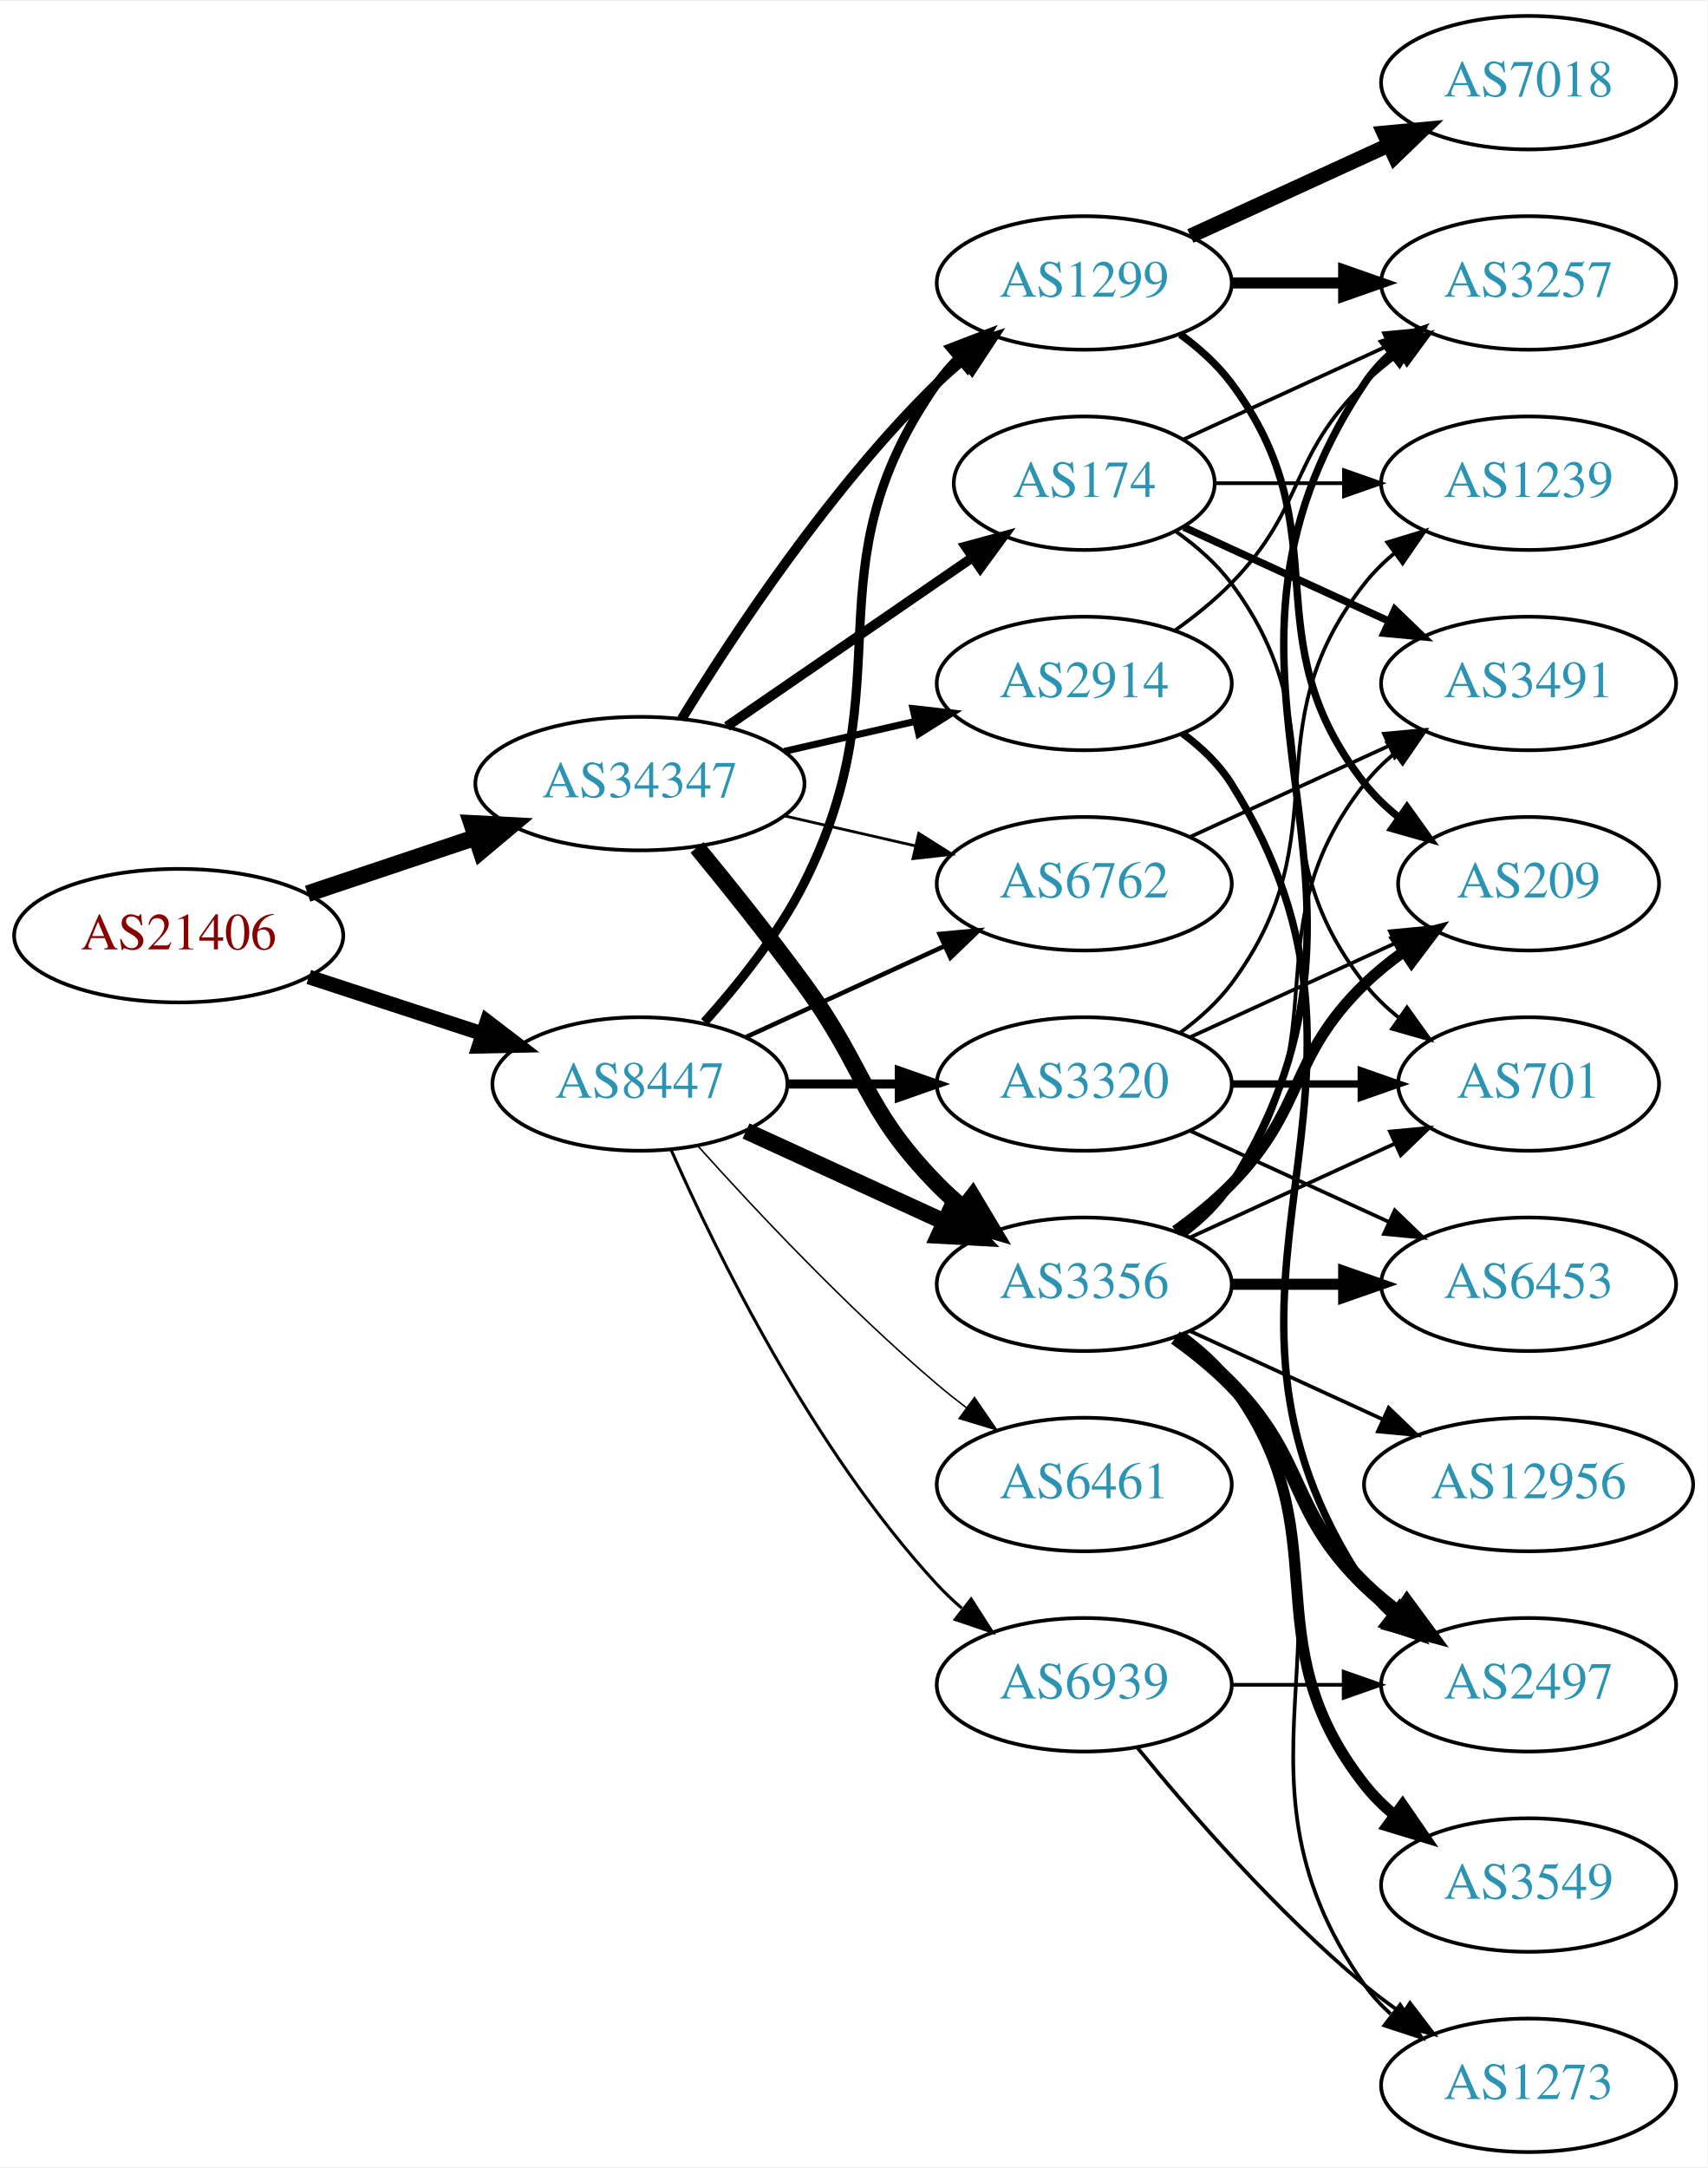
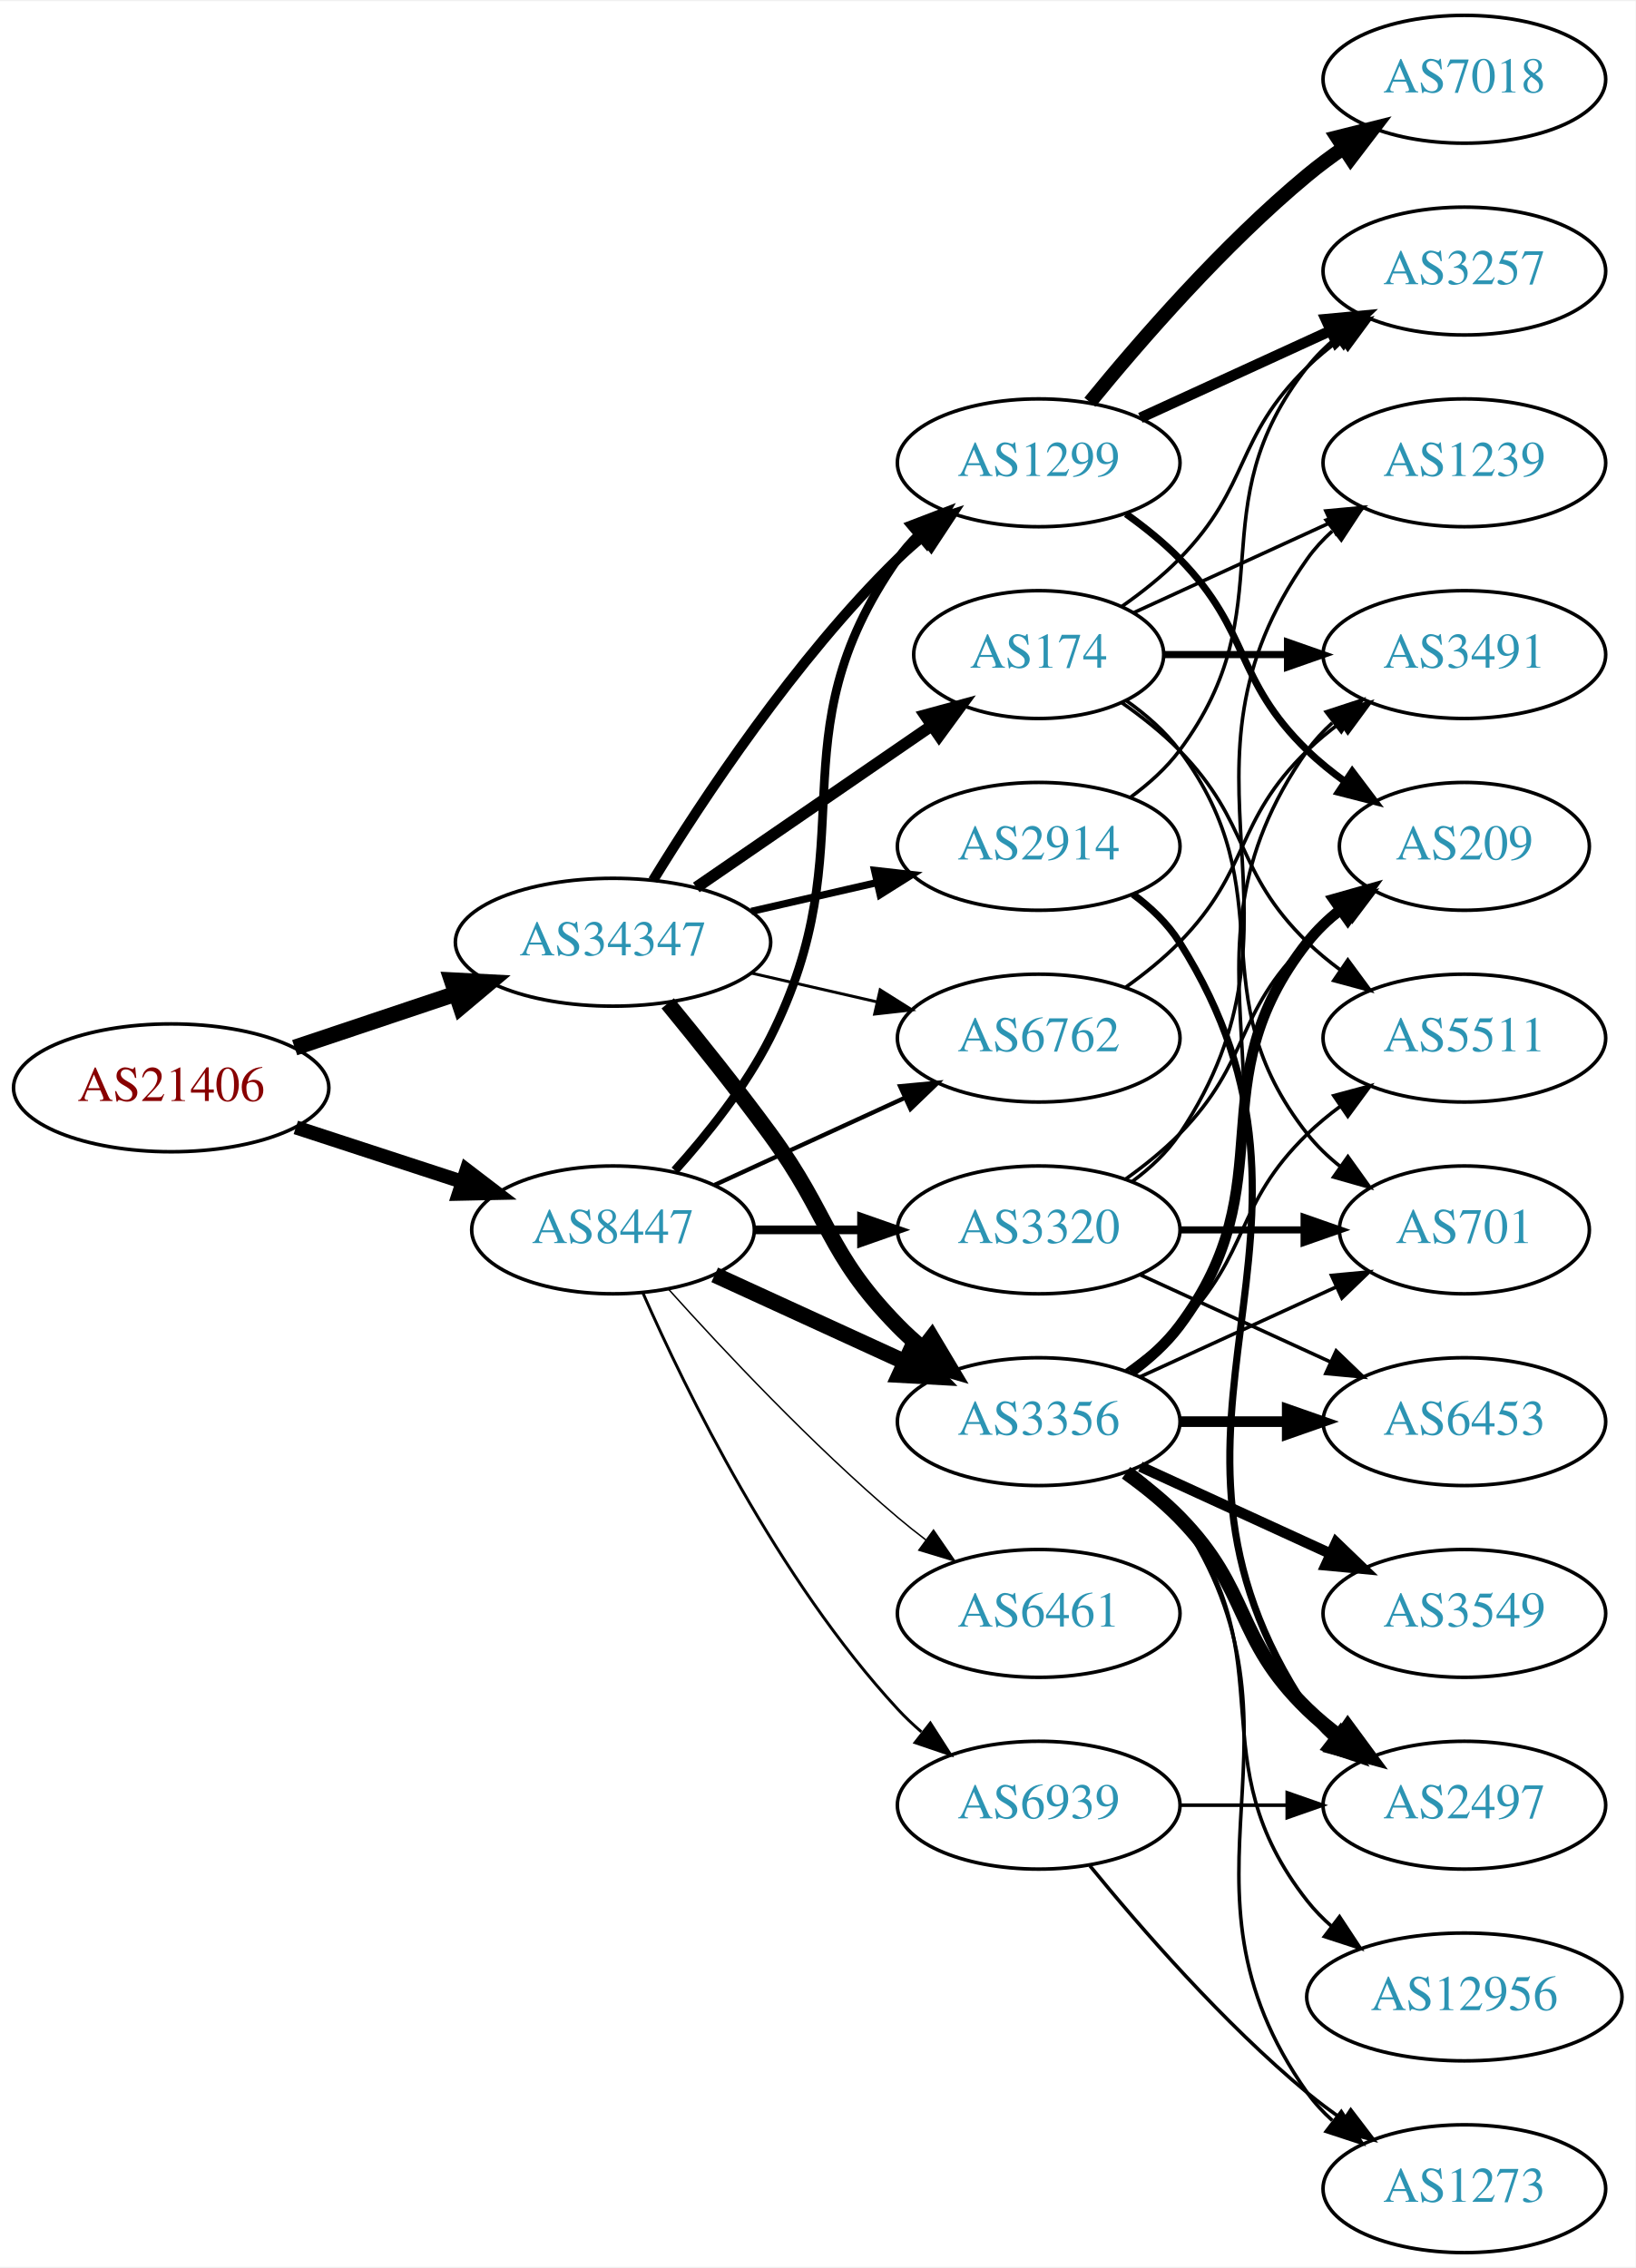
- <svg xmlns="http://www.w3.org/2000/svg" xmlns:xlink="http://www.w3.org/1999/xlink" width="460pt" height="584pt" viewBox="0.00 0.00 460.47 584.00">
-   <g id="graph0" class="graph" transform="scale(1 1) rotate(0) translate(4 580)">
-     <polygon fill="white" stroke="none" points="-4,4 -4,-580 456.469,-580 456.469,4 -4,4" />
+ <svg xmlns="http://www.w3.org/2000/svg" xmlns:xlink="http://www.w3.org/1999/xlink" width="460pt" height="638pt" viewBox="0.00 0.00 460.47 638.00">
+   <g id="graph0" class="graph" transform="scale(1 1) rotate(0) translate(4 634)">
+     <polygon fill="white" stroke="none" points="-4,4 -4,-634 456.469,-634 456.469,4 -4,4" />
    <g id="node1" class="node">
      <g id="a_node1">
        <a xlink:href="/asn/21406" xlink:title="AS21406 ~ D. Swarovski KG [AT]">
          <ellipse fill="#ffffff" stroke="black" cx="44.196" cy="-328" rx="44.393" ry="18" />
          <text text-anchor="middle" x="44.196" y="-324.3" font-family="Times,serif" font-size="14.00" fill="#880000">AS21406</text>
        </a>
      </g>
    </g>
    <g id="node2" class="node">
      <g id="a_node2">
        <a xlink:href="/asn/8447" xlink:title="AS8447 ~ A1 Telekom Austria AG [AT]">
          <ellipse fill="#ffffff" stroke="black" cx="168.588" cy="-288" rx="39.794" ry="18" />
          <text text-anchor="middle" x="168.588" y="-284.3" font-family="Times,serif" font-size="14.00" fill="#2c94b3">AS8447</text>
        </a>
      </g>
    </g>
    <g id="edge1" class="edge">
      <path fill="none" stroke="black" stroke-width="3.955" d="M79.289,-316.858C93.795,-312.117 110.846,-306.544 126.077,-301.567" />
      <polygon fill="black" stroke="black" stroke-width="3.955" points="127.36,-304.83 135.778,-298.396 125.186,-298.176 127.36,-304.83" />
    </g>
    <g id="node3" class="node">
      <g id="a_node3">
        <a xlink:href="/asn/34347" xlink:title="AS34347 ~ HALLAG Kommunal GmbH [AT]">
          <ellipse fill="#ffffff" stroke="black" cx="168.588" cy="-369" rx="44.393" ry="18" />
          <text text-anchor="middle" x="168.588" y="-365.3" font-family="Times,serif" font-size="14.00" fill="#2c94b3">AS34347</text>
        </a>
      </g>
    </g>
    <g id="edge2" class="edge">
      <path fill="none" stroke="black" stroke-width="4.5" d="M78.964,-339.312C93.01,-344.017 109.488,-349.537 124.399,-354.532" />
      <polygon fill="black" stroke="black" stroke-width="4.5" points="123.197,-358.282 133.93,-357.725 125.699,-350.815 123.197,-358.282" />
    </g>
    <g id="node4" class="node">
      <g id="a_node4">
+         <a xlink:href="/asn/3356" xlink:title="AS3356 ~ Level 3 Parent, LLC [US]">
+           <ellipse fill="#ffffff" stroke="black" cx="288.431" cy="-234" rx="39.794" ry="18" />
+           <text text-anchor="middle" x="288.431" y="-230.3" font-family="Times,serif" font-size="14.00" fill="#2c94b3">AS3356</text>
+         </a>
+       </g>
+     </g>
+     <g id="edge3" class="edge">
+       <path fill="none" stroke="black" stroke-width="4.5" d="M197.217,-275.339C213.174,-268.027 233.445,-258.739 250.727,-250.819" />
+       <polygon fill="black" stroke="black" stroke-width="4.5" points="252.524,-254.327 259.975,-246.581 249.244,-247.168 252.524,-254.327" />
+     </g>
+     <g id="node5" class="node">
+       <g id="a_node5">
        <a xlink:href="/asn/3320" xlink:title="AS3320 ~ DTAG [DE]">
          <ellipse fill="#ffffff" stroke="black" cx="288.431" cy="-288" rx="39.794" ry="18" />
          <text text-anchor="middle" x="288.431" y="-284.3" font-family="Times,serif" font-size="14.00" fill="#2c94b3">AS3320</text>
        </a>
      </g>
    </g>
-     <g id="edge3" class="edge">
+     <g id="edge4" class="edge">
      <path fill="none" stroke="black" stroke-width="2.455" d="M208.501,-288C218.054,-288 228.404,-288 238.367,-288" />
      <polygon fill="black" stroke="black" stroke-width="2.455" points="238.559,-291.5 248.559,-288 238.559,-284.5 238.559,-291.5" />
    </g>
-     <g id="node5" class="node">
-       <g id="a_node5">
-         <a xlink:href="/asn/3356" xlink:title="AS3356 ~ Level 3 Parent, LLC [US]">
-           <ellipse fill="#ffffff" stroke="black" cx="288.431" cy="-234" rx="39.794" ry="18" />
-           <text text-anchor="middle" x="288.431" y="-230.3" font-family="Times,serif" font-size="14.00" fill="#2c94b3">AS3356</text>
-         </a>
-       </g>
-     </g>
-     <g id="edge4" class="edge">
-       <path fill="none" stroke="black" stroke-width="4.5" d="M197.217,-275.339C213.174,-268.027 233.445,-258.739 250.727,-250.819" />
-       <polygon fill="black" stroke="black" stroke-width="4.5" points="252.524,-254.327 259.975,-246.581 249.244,-247.168 252.524,-254.327" />
-     </g>
    <g id="node6" class="node">
      <g id="a_node6">
+         <a xlink:href="/asn/1299" xlink:title="AS1299 ~ Telia Carrier [EU]">
+           <ellipse fill="#ffffff" stroke="black" cx="288.431" cy="-504" rx="39.794" ry="18" />
+           <text text-anchor="middle" x="288.431" y="-500.3" font-family="Times,serif" font-size="14.00" fill="#2c94b3">AS1299</text>
+         </a>
+       </g>
+     </g>
+     <g id="edge5" class="edge">
+       <path fill="none" stroke="black" stroke-width="2.455" d="M185.991,-304.712C195.058,-314.783 205.857,-328.283 212.784,-342 240.777,-397.429 213.171,-426.131 248.784,-477 250.457,-479.389 252.412,-481.635 254.539,-483.733" />
+       <polygon fill="black" stroke="black" stroke-width="2.455" points="252.379,-486.49 262.271,-490.284 256.904,-481.149 252.379,-486.49" />
+     </g>
+     <g id="node7" class="node">
+       <g id="a_node7">
        <a xlink:href="/asn/6762" xlink:title="AS6762 ~ TELECOM ITALIA SPARKLE S.p.A. [IT]">
          <ellipse fill="#ffffff" stroke="black" cx="288.431" cy="-342" rx="39.794" ry="18" />
          <text text-anchor="middle" x="288.431" y="-338.3" font-family="Times,serif" font-size="14.00" fill="#2c94b3">AS6762</text>
        </a>
      </g>
    </g>
-     <g id="edge5" class="edge">
+     <g id="edge6" class="edge">
      <path fill="none" stroke="black" stroke-width="1.227" d="M197.217,-300.661C213.174,-307.973 233.445,-317.261 250.727,-325.181" />
      <polygon fill="black" stroke="black" stroke-width="1.227" points="249.426,-328.435 259.975,-329.419 252.342,-322.071 249.426,-328.435" />
-     </g>
-     <g id="node7" class="node">
-       <g id="a_node7">
-         <a xlink:href="/asn/1299" xlink:title="AS1299 ~ Telia Carrier [EU]">
-           <ellipse fill="#ffffff" stroke="black" cx="288.431" cy="-504" rx="39.794" ry="18" />
-           <text text-anchor="middle" x="288.431" y="-500.3" font-family="Times,serif" font-size="14.00" fill="#2c94b3">AS1299</text>
-         </a>
-       </g>
-     </g>
-     <g id="edge6" class="edge">
-       <path fill="none" stroke="black" stroke-width="2.455" d="M185.991,-304.712C195.058,-314.783 205.857,-328.283 212.784,-342 240.777,-397.429 213.171,-426.131 248.784,-477 250.457,-479.389 252.412,-481.635 254.539,-483.733" />
-       <polygon fill="black" stroke="black" stroke-width="2.455" points="252.379,-486.49 262.271,-490.284 256.904,-481.149 252.379,-486.49" />
    </g>
    <g id="node8" class="node">
      <g id="a_node8">
        <a xlink:href="/asn/6461" xlink:title="AS6461 ~ Zayo Bandwidth [US]">
          <ellipse fill="#ffffff" stroke="black" cx="288.431" cy="-180" rx="39.794" ry="18" />
          <text text-anchor="middle" x="288.431" y="-176.3" font-family="Times,serif" font-size="14.00" fill="#2c94b3">AS6461</text>
        </a>
      </g>
    </g>
    <g id="edge7" class="edge">
      <path fill="none" stroke="black" stroke-width="0.409" d="M184.234,-271.275C199.535,-254.235 224.632,-227.477 248.784,-207 251.281,-204.883 253.942,-202.768 256.653,-200.707" />
      <polygon fill="black" stroke="black" stroke-width="0.409" points="258.819,-203.459 264.83,-194.734 254.69,-197.806 258.819,-203.459" />
    </g>
    <g id="node9" class="node">
      <g id="a_node9">
        <a xlink:href="/asn/6939" xlink:title="AS6939 ~ Hurricane Electric LLC [US]">
          <ellipse fill="#ffffff" stroke="black" cx="288.431" cy="-126" rx="39.794" ry="18" />
          <text text-anchor="middle" x="288.431" y="-122.3" font-family="Times,serif" font-size="14.00" fill="#2c94b3">AS6939</text>
        </a>
      </g>
    </g>
    <g id="edge8" class="edge">
      <path fill="none" stroke="black" stroke-width="0.818" d="M177.004,-270.239C189.072,-242.817 215.044,-189.527 248.784,-153 250.815,-150.802 253.054,-148.681 255.4,-146.66" />
      <polygon fill="black" stroke="black" stroke-width="0.818" points="257.927,-149.126 263.644,-140.206 253.612,-143.614 257.927,-149.126" />
    </g>
-     <g id="edge28" class="edge">
+     <g id="edge26" class="edge">
      <path fill="none" stroke="black" stroke-width="4.5" d="M183.985,-351.789C192.577,-341.327 203.572,-327.599 212.784,-315 229.809,-291.716 228.612,-281.617 248.784,-261 250.877,-258.861 253.161,-256.782 255.537,-254.79" />
      <polygon fill="black" stroke="black" stroke-width="4.5" points="258.323,-257.614 263.837,-248.389 253.513,-251.379 258.323,-257.614" />
    </g>
-     <g id="edge26" class="edge">
-       <path fill="none" stroke="black" stroke-width="0.75" d="M207.523,-360.308C218.764,-357.733 231.176,-354.889 242.799,-352.226" />
-       <polygon fill="black" stroke="black" stroke-width="0.75" points="243.795,-355.588 252.761,-349.943 242.232,-348.765 243.795,-355.588" />
-     </g>
-     <g id="edge29" class="edge">
-       <path fill="none" stroke="black" stroke-width="2.625" d="M179.854,-386.44C193.662,-408.991 219.851,-448.722 248.784,-477 250.924,-479.092 253.242,-481.137 255.642,-483.106" />
-       <polygon fill="black" stroke="black" stroke-width="2.625" points="253.908,-486.185 263.983,-489.464 258.152,-480.618 253.908,-486.185" />
-     </g>
-     <g id="node21" class="node">
-       <g id="a_node21">
+     <g id="edge27" class="edge">
+       <path fill="none" stroke="black" stroke-width="2.864" d="M179.854,-386.44C193.662,-408.991 219.851,-448.722 248.784,-477 250.924,-479.092 253.242,-481.137 255.642,-483.106" />
+       <polygon fill="black" stroke="black" stroke-width="2.864" points="253.908,-486.185 263.983,-489.464 258.152,-480.618 253.908,-486.185" />
+     </g>
+     <g id="edge28" class="edge">
+       <path fill="none" stroke="black" stroke-width="0.818" d="M207.523,-360.308C218.764,-357.733 231.176,-354.889 242.799,-352.226" />
+       <polygon fill="black" stroke="black" stroke-width="0.818" points="243.795,-355.588 252.761,-349.943 242.232,-348.765 243.795,-355.588" />
+     </g>
+     <g id="node22" class="node">
+       <g id="a_node22">
        <a xlink:href="/asn/2914" xlink:title="AS2914 ~ NTT America, Inc. [US]">
          <ellipse fill="#ffffff" stroke="black" cx="288.431" cy="-396" rx="39.794" ry="18" />
          <text text-anchor="middle" x="288.431" y="-392.3" font-family="Times,serif" font-size="14.00" fill="#2c94b3">AS2914</text>
        </a>
      </g>
    </g>
    <g id="edge25" class="edge">
-       <path fill="none" stroke="black" stroke-width="1.875" d="M207.523,-377.692C218.764,-380.267 231.176,-383.111 242.799,-385.774" />
-       <polygon fill="black" stroke="black" stroke-width="1.875" points="242.232,-389.235 252.761,-388.057 243.795,-382.412 242.232,-389.235" />
-     </g>
-     <g id="node22" class="node">
-       <g id="a_node22">
+       <path fill="none" stroke="black" stroke-width="2.045" d="M207.523,-377.692C218.764,-380.267 231.176,-383.111 242.799,-385.774" />
+       <polygon fill="black" stroke="black" stroke-width="2.045" points="242.232,-389.235 252.761,-388.057 243.795,-382.412 242.232,-389.235" />
+     </g>
+     <g id="node23" class="node">
+       <g id="a_node23">
        <a xlink:href="/asn/174" xlink:title="AS174 ~ Cogent Communications [US]">
          <ellipse fill="#ffffff" stroke="black" cx="288.431" cy="-450" rx="35.194" ry="18" />
          <text text-anchor="middle" x="288.431" y="-446.3" font-family="Times,serif" font-size="14.00" fill="#2c94b3">AS174</text>
        </a>
      </g>
    </g>
-     <g id="edge27" class="edge">
-       <path fill="none" stroke="black" stroke-width="2.625" d="M192.031,-384.426C210.846,-397.359 237.843,-415.915 258.319,-429.99" />
-       <polygon fill="black" stroke="black" stroke-width="2.625" points="256.429,-432.937 266.652,-435.718 260.394,-427.169 256.429,-432.937" />
+     <g id="edge29" class="edge">
+       <path fill="none" stroke="black" stroke-width="3.273" d="M192.031,-384.426C210.846,-397.359 237.843,-415.915 258.319,-429.99" />
+       <polygon fill="black" stroke="black" stroke-width="3.273" points="256.429,-432.937 266.652,-435.718 260.394,-427.169 256.429,-432.937" />
    </g>
    <g id="node10" class="node">
      <g id="a_node10">
        <a xlink:href="/asn/209" xlink:title="AS209 ~ CenturyLink Communications, LLC [US]">
-           <ellipse fill="#ffffff" stroke="black" cx="408.273" cy="-342" rx="35.194" ry="18" />
-           <text text-anchor="middle" x="408.273" y="-338.3" font-family="Times,serif" font-size="14.00" fill="#2c94b3">AS209</text>
+           <ellipse fill="#ffffff" stroke="black" cx="408.273" cy="-396" rx="35.194" ry="18" />
+           <text text-anchor="middle" x="408.273" y="-392.3" font-family="Times,serif" font-size="14.00" fill="#2c94b3">AS209</text>
        </a>
      </g>
    </g>
    <g id="edge9" class="edge">
-       <path fill="none" stroke="black" d="M317.06,-300.661C333.476,-308.183 354.457,-317.798 372.054,-325.861" />
-       <polygon fill="black" stroke="black" points="370.883,-329.174 381.432,-330.158 373.799,-322.811 370.883,-329.174" />
+       <path fill="none" stroke="black" stroke-width="3" d="M314.362,-247.882C319.438,-251.611 324.356,-256.016 328.077,-261 358.349,-301.542 332.779,-329.246 364.077,-369 366.724,-372.361 369.912,-375.417 373.344,-378.161" />
+       <polygon fill="black" stroke="black" stroke-width="3" points="371.457,-381.113 381.651,-384 375.482,-375.386 371.457,-381.113" />
    </g>
    <g id="node11" class="node">
      <g id="a_node11">
+         <a xlink:href="/asn/3491" xlink:title="AS3491 ~ PCCW Global, Inc. [US]">
+           <ellipse fill="#ffffff" stroke="black" cx="408.273" cy="-450" rx="39.794" ry="18" />
+           <text text-anchor="middle" x="408.273" y="-446.3" font-family="Times,serif" font-size="14.00" fill="#2c94b3">AS3491</text>
+         </a>
+       </g>
+     </g>
+     <g id="edge10" class="edge">
+       <path fill="none" stroke="black" d="M314.75,-247.607C319.806,-251.351 324.617,-255.831 328.077,-261 369.102,-322.294 321.498,-362.775 364.077,-423 366.068,-425.816 368.455,-428.401 371.071,-430.76" />
+       <polygon fill="black" stroke="black" points="369.371,-433.865 379.44,-437.162 373.624,-428.306 369.371,-433.865" />
+     </g>
+     <g id="node12" class="node">
+       <g id="a_node12">
+         <a xlink:href="/asn/6453" xlink:title="AS6453 ~ TATA COMMUNICATIONS (AMERICA) INC [US]">
+           <ellipse fill="#ffffff" stroke="black" cx="408.273" cy="-234" rx="39.794" ry="18" />
+           <text text-anchor="middle" x="408.273" y="-230.3" font-family="Times,serif" font-size="14.00" fill="#2c94b3">AS6453</text>
+         </a>
+       </g>
+     </g>
+     <g id="edge11" class="edge">
+       <path fill="none" stroke="black" stroke-width="3" d="M328.343,-234C337.897,-234 348.246,-234 358.209,-234" />
+       <polygon fill="black" stroke="black" stroke-width="3" points="358.402,-237.5 368.402,-234 358.402,-230.5 358.402,-237.5" />
+     </g>
+     <g id="node13" class="node">
+       <g id="a_node13">
+         <a xlink:href="/asn/2497" xlink:title="AS2497 ~ Internet Initiative Japan Inc. [JP]">
+           <ellipse fill="#ffffff" stroke="black" cx="408.273" cy="-126" rx="39.794" ry="18" />
+           <text text-anchor="middle" x="408.273" y="-122.3" font-family="Times,serif" font-size="14.00" fill="#2c94b3">AS2497</text>
+         </a>
+       </g>
+     </g>
+     <g id="edge12" class="edge">
+       <path fill="none" stroke="black" stroke-width="4" d="M313.025,-219.611C318.281,-215.852 323.613,-211.563 328.077,-207 348.25,-186.383 343.384,-173.094 364.077,-153 366.922,-150.237 370.096,-147.614 373.396,-145.166" />
+       <polygon fill="black" stroke="black" stroke-width="4" points="375.462,-147.994 381.744,-139.462 371.513,-142.214 375.462,-147.994" />
+     </g>
+     <g id="node14" class="node">
+       <g id="a_node14">
+         <a xlink:href="/asn/3549" xlink:title="AS3549 ~ Level 3 Parent, LLC [US]">
+           <ellipse fill="#ffffff" stroke="black" cx="408.273" cy="-180" rx="39.794" ry="18" />
+           <text text-anchor="middle" x="408.273" y="-176.3" font-family="Times,serif" font-size="14.00" fill="#2c94b3">AS3549</text>
+         </a>
+       </g>
+     </g>
+     <g id="edge13" class="edge">
+       <path fill="none" stroke="black" stroke-width="3" d="M317.06,-221.339C333.017,-214.027 353.287,-204.739 370.57,-196.819" />
+       <polygon fill="black" stroke="black" stroke-width="3" points="372.185,-199.929 379.818,-192.581 369.269,-193.565 372.185,-199.929" />
+     </g>
+     <g id="node15" class="node">
+       <g id="a_node15">
+         <a xlink:href="/asn/12956" xlink:title="AS12956 ~ TELXIUS [ES]">
+           <ellipse fill="#ffffff" stroke="black" cx="408.273" cy="-72" rx="44.393" ry="18" />
+           <text text-anchor="middle" x="408.273" y="-68.3" font-family="Times,serif" font-size="14.00" fill="#2c94b3">AS12956</text>
+         </a>
+       </g>
+     </g>
+     <g id="edge14" class="edge">
+       <path fill="none" stroke="black" d="M314.362,-220.118C319.438,-216.389 324.356,-211.984 328.077,-207 358.349,-166.458 332.779,-138.754 364.077,-99 366.101,-96.429 368.443,-94.037 370.967,-91.826" />
+       <polygon fill="black" stroke="black" points="373.124,-94.584 378.957,-85.739 368.882,-89.016 373.124,-94.584" />
+     </g>
+     <g id="node16" class="node">
+       <g id="a_node16">
+         <a xlink:href="/asn/5511" xlink:title="AS5511 ~ Orange S.A. [FR]">
+           <ellipse fill="#ffffff" stroke="black" cx="408.273" cy="-342" rx="39.794" ry="18" />
+           <text text-anchor="middle" x="408.273" y="-338.3" font-family="Times,serif" font-size="14.00" fill="#2c94b3">AS5511</text>
+         </a>
+       </g>
+     </g>
+     <g id="edge15" class="edge">
+       <path fill="none" stroke="black" d="M313.025,-248.389C318.281,-252.148 323.613,-256.437 328.077,-261 348.25,-281.617 343.384,-294.906 364.077,-315 366.922,-317.763 370.096,-320.386 373.396,-322.834" />
+       <polygon fill="black" stroke="black" points="371.513,-325.786 381.744,-328.538 375.462,-320.006 371.513,-325.786" />
+     </g>
+     <g id="node17" class="node">
+       <g id="a_node17">
+         <a xlink:href="/asn/1273" xlink:title="AS1273 ~ Vodafone Group PLC [EU]">
+           <ellipse fill="#ffffff" stroke="black" cx="408.273" cy="-18" rx="39.794" ry="18" />
+           <text text-anchor="middle" x="408.273" y="-14.3" font-family="Times,serif" font-size="14.00" fill="#2c94b3">AS1273</text>
+         </a>
+       </g>
+     </g>
+     <g id="edge16" class="edge">
+       <path fill="none" stroke="black" d="M314.75,-220.393C319.806,-216.649 324.617,-212.169 328.077,-207 369.102,-145.706 321.498,-105.225 364.077,-45 366.068,-42.184 368.455,-39.599 371.071,-37.24" />
+       <polygon fill="black" stroke="black" points="373.624,-39.694 379.44,-30.838 369.371,-34.135 373.624,-39.694" />
+     </g>
+     <g id="node18" class="node">
+       <g id="a_node18">
        <a xlink:href="/asn/701" xlink:title="AS701 ~ UUNET [US]">
          <ellipse fill="#ffffff" stroke="black" cx="408.273" cy="-288" rx="35.194" ry="18" />
          <text text-anchor="middle" x="408.273" y="-284.3" font-family="Times,serif" font-size="14.00" fill="#2c94b3">AS701</text>
        </a>
      </g>
    </g>
-     <g id="edge10" class="edge">
+     <g id="edge17" class="edge">
+       <path fill="none" stroke="black" d="M317.06,-246.661C333.476,-254.183 354.457,-263.798 372.054,-271.861" />
+       <polygon fill="black" stroke="black" points="370.883,-275.174 381.432,-276.158 373.799,-268.811 370.883,-275.174" />
+     </g>
+     <g id="edge18" class="edge">
+       <path fill="none" stroke="black" d="M313.025,-302.389C318.281,-306.148 323.613,-310.437 328.077,-315 348.25,-335.617 343.384,-348.906 364.077,-369 367.305,-372.134 370.956,-375.089 374.734,-377.812" />
+       <polygon fill="black" stroke="black" points="372.832,-380.75 383.094,-383.383 376.713,-374.925 372.832,-380.75" />
+     </g>
+     <g id="edge21" class="edge">
+       <path fill="none" stroke="black" d="M317.06,-275.339C333.017,-268.027 353.287,-258.739 370.57,-250.819" />
+       <polygon fill="black" stroke="black" points="372.185,-253.929 379.818,-246.581 369.269,-247.565 372.185,-253.929" />
+     </g>
+     <g id="edge19" class="edge">
      <path fill="none" stroke="black" stroke-width="2" d="M328.343,-288C339.43,-288 351.59,-288 362.972,-288" />
      <polygon fill="black" stroke="black" stroke-width="2" points="363.154,-291.5 373.154,-288 363.154,-284.5 363.154,-291.5" />
    </g>
-     <g id="node12" class="node">
-       <g id="a_node12">
-         <a xlink:href="/asn/1239" xlink:title="AS1239 ~ Sprint [US]">
-           <ellipse fill="#ffffff" stroke="black" cx="408.273" cy="-450" rx="39.794" ry="18" />
-           <text text-anchor="middle" x="408.273" y="-446.3" font-family="Times,serif" font-size="14.00" fill="#2c94b3">AS1239</text>
-         </a>
-       </g>
-     </g>
-     <g id="edge11" class="edge">
-       <path fill="none" stroke="black" d="M314.362,-301.882C319.438,-305.611 324.356,-310.016 328.077,-315 358.349,-355.542 332.779,-383.246 364.077,-423 366.402,-425.953 369.146,-428.67 372.105,-431.147" />
-       <polygon fill="black" stroke="black" points="370.165,-434.064 380.302,-437.145 374.298,-428.415 370.165,-434.064" />
-     </g>
-     <g id="node13" class="node">
-       <g id="a_node13">
-         <a xlink:href="/asn/6453" xlink:title="AS6453 ~ TATA COMMUNICATIONS (AMERICA) INC [US]">
-           <ellipse fill="#ffffff" stroke="black" cx="408.273" cy="-234" rx="39.794" ry="18" />
-           <text text-anchor="middle" x="408.273" y="-230.3" font-family="Times,serif" font-size="14.00" fill="#2c94b3">AS6453</text>
-         </a>
-       </g>
-     </g>
-     <g id="edge12" class="edge">
-       <path fill="none" stroke="black" d="M317.06,-275.339C333.017,-268.027 353.287,-258.739 370.57,-250.819" />
-       <polygon fill="black" stroke="black" points="372.185,-253.929 379.818,-246.581 369.269,-247.565 372.185,-253.929" />
-     </g>
-     <g id="edge16" class="edge">
-       <path fill="none" stroke="black" stroke-width="3" d="M313.025,-248.389C318.281,-252.148 323.613,-256.437 328.077,-261 348.25,-281.617 343.384,-294.906 364.077,-315 367.305,-318.134 370.956,-321.089 374.734,-323.812" />
-       <polygon fill="black" stroke="black" stroke-width="3" points="372.832,-326.75 383.094,-329.383 376.713,-320.925 372.832,-326.75" />
-     </g>
-     <g id="edge21" class="edge">
-       <path fill="none" stroke="black" d="M317.06,-246.661C333.476,-254.183 354.457,-263.798 372.054,-271.861" />
-       <polygon fill="black" stroke="black" points="370.883,-275.174 381.432,-276.158 373.799,-268.811 370.883,-275.174" />
-     </g>
-     <g id="edge13" class="edge">
-       <path fill="none" stroke="black" stroke-width="3" d="M328.343,-234C337.897,-234 348.246,-234 358.209,-234" />
-       <polygon fill="black" stroke="black" stroke-width="3" points="358.402,-237.5 368.402,-234 358.402,-230.5 358.402,-237.5" />
-     </g>
-     <g id="node14" class="node">
-       <g id="a_node14">
-         <a xlink:href="/asn/3257" xlink:title="AS3257 ~ GTT [DE]">
-           <ellipse fill="#ffffff" stroke="black" cx="408.273" cy="-504" rx="39.794" ry="18" />
-           <text text-anchor="middle" x="408.273" y="-500.3" font-family="Times,serif" font-size="14.00" fill="#2c94b3">AS3257</text>
-         </a>
-       </g>
-     </g>
-     <g id="edge14" class="edge">
-       <path fill="none" stroke="black" stroke-width="2" d="M314.957,-247.472C320.002,-251.223 324.757,-255.74 328.077,-261 380.027,-343.3 310.039,-396.056 364.077,-477 365.992,-479.869 368.326,-482.49 370.907,-484.872" />
-       <polygon fill="black" stroke="black" stroke-width="2" points="369.171,-487.954 379.219,-491.313 373.458,-482.421 369.171,-487.954" />
-     </g>
-     <g id="node15" class="node">
-       <g id="a_node15">
-         <a xlink:href="/asn/3491" xlink:title="AS3491 ~ PCCW Global, Inc. [US]">
-           <ellipse fill="#ffffff" stroke="black" cx="408.273" cy="-396" rx="39.794" ry="18" />
-           <text text-anchor="middle" x="408.273" y="-392.3" font-family="Times,serif" font-size="14.00" fill="#2c94b3">AS3491</text>
-         </a>
-       </g>
-     </g>
-     <g id="edge15" class="edge">
-       <path fill="none" stroke="black" d="M314.362,-247.882C319.438,-251.611 324.356,-256.016 328.077,-261 358.349,-301.542 332.779,-329.246 364.077,-369 366.402,-371.953 369.146,-374.67 372.105,-377.147" />
-       <polygon fill="black" stroke="black" points="370.165,-380.064 380.302,-383.145 374.298,-374.415 370.165,-380.064" />
-     </g>
-     <g id="node16" class="node">
-       <g id="a_node16">
-         <a xlink:href="/asn/12956" xlink:title="AS12956 ~ TELXIUS [ES]">
-           <ellipse fill="#ffffff" stroke="black" cx="408.273" cy="-180" rx="44.393" ry="18" />
-           <text text-anchor="middle" x="408.273" y="-176.3" font-family="Times,serif" font-size="14.00" fill="#2c94b3">AS12956</text>
-         </a>
-       </g>
-     </g>
-     <g id="edge17" class="edge">
-       <path fill="none" stroke="black" d="M317.06,-221.339C332.557,-214.238 352.124,-205.272 369.071,-197.506" />
-       <polygon fill="black" stroke="black" points="370.54,-200.683 378.173,-193.335 367.624,-194.319 370.54,-200.683" />
-     </g>
-     <g id="node17" class="node">
-       <g id="a_node17">
-         <a xlink:href="/asn/3549" xlink:title="AS3549 ~ Level 3 Parent, LLC [US]">
-           <ellipse fill="#ffffff" stroke="black" cx="408.273" cy="-72" rx="39.794" ry="18" />
-           <text text-anchor="middle" x="408.273" y="-68.3" font-family="Times,serif" font-size="14.00" fill="#2c94b3">AS3549</text>
-         </a>
-       </g>
-     </g>
-     <g id="edge18" class="edge">
-       <path fill="none" stroke="black" stroke-width="3" d="M314.362,-220.118C319.438,-216.389 324.356,-211.984 328.077,-207 358.349,-166.458 332.779,-138.754 364.077,-99 366.402,-96.047 369.146,-93.33 372.105,-90.853" />
-       <polygon fill="black" stroke="black" stroke-width="3" points="374.298,-93.585 380.302,-84.855 370.165,-87.936 374.298,-93.585" />
-     </g>
-     <g id="node18" class="node">
-       <g id="a_node18">
-         <a xlink:href="/asn/2497" xlink:title="AS2497 ~ Internet Initiative Japan Inc. [JP]">
-           <ellipse fill="#ffffff" stroke="black" cx="408.273" cy="-126" rx="39.794" ry="18" />
-           <text text-anchor="middle" x="408.273" y="-122.3" font-family="Times,serif" font-size="14.00" fill="#2c94b3">AS2497</text>
-         </a>
-       </g>
-     </g>
-     <g id="edge19" class="edge">
-       <path fill="none" stroke="black" stroke-width="4" d="M313.025,-219.611C318.281,-215.852 323.613,-211.563 328.077,-207 348.25,-186.383 343.384,-173.094 364.077,-153 366.922,-150.237 370.096,-147.614 373.396,-145.166" />
-       <polygon fill="black" stroke="black" stroke-width="4" points="375.462,-147.994 381.744,-139.462 371.513,-142.214 375.462,-147.994" />
-     </g>
    <g id="node19" class="node">
      <g id="a_node19">
-         <a xlink:href="/asn/1273" xlink:title="AS1273 ~ Vodafone Group PLC [EU]">
-           <ellipse fill="#ffffff" stroke="black" cx="408.273" cy="-18" rx="39.794" ry="18" />
-           <text text-anchor="middle" x="408.273" y="-14.3" font-family="Times,serif" font-size="14.00" fill="#2c94b3">AS1273</text>
+         <a xlink:href="/asn/1239" xlink:title="AS1239 ~ Sprint [US]">
+           <ellipse fill="#ffffff" stroke="black" cx="408.273" cy="-504" rx="39.794" ry="18" />
+           <text text-anchor="middle" x="408.273" y="-500.3" font-family="Times,serif" font-size="14.00" fill="#2c94b3">AS1239</text>
        </a>
      </g>
    </g>
    <g id="edge20" class="edge">
-       <path fill="none" stroke="black" d="M314.75,-220.393C319.806,-216.649 324.617,-212.169 328.077,-207 369.102,-145.706 321.498,-105.225 364.077,-45 366.068,-42.184 368.455,-39.599 371.071,-37.24" />
-       <polygon fill="black" stroke="black" points="373.624,-39.694 379.44,-30.838 369.371,-34.135 373.624,-39.694" />
-     </g>
-     <g id="edge38" class="edge">
-       <path fill="none" stroke="black" d="M317.06,-354.661C333.017,-361.973 353.287,-371.261 370.57,-379.181" />
-       <polygon fill="black" stroke="black" points="369.269,-382.435 379.818,-383.419 372.185,-376.071 369.269,-382.435" />
+       <path fill="none" stroke="black" d="M314.75,-301.607C319.806,-305.351 324.617,-309.831 328.077,-315 369.102,-376.294 321.498,-416.775 364.077,-477 366.068,-479.816 368.455,-482.401 371.071,-484.76" />
+       <polygon fill="black" stroke="black" points="369.371,-487.865 379.44,-491.162 373.624,-482.306 369.371,-487.865" />
    </g>
    <g id="edge24" class="edge">
-       <path fill="none" stroke="black" stroke-width="2" d="M314.362,-490.118C319.438,-486.389 324.356,-481.984 328.077,-477 358.349,-436.458 332.779,-408.754 364.077,-369 366.724,-365.639 369.912,-362.583 373.344,-359.839" />
-       <polygon fill="black" stroke="black" stroke-width="2" points="375.482,-362.614 381.651,-354 371.457,-356.887 375.482,-362.614" />
-     </g>
-     <g id="edge22" class="edge">
-       <path fill="none" stroke="black" stroke-width="3" d="M328.343,-504C337.897,-504 348.246,-504 358.209,-504" />
-       <polygon fill="black" stroke="black" stroke-width="3" points="358.402,-507.5 368.402,-504 358.402,-500.5 358.402,-507.5" />
+       <path fill="none" stroke="black" stroke-width="2" d="M313.025,-489.611C318.281,-485.852 323.613,-481.563 328.077,-477 348.25,-456.383 343.384,-443.094 364.077,-423 367.305,-419.866 370.956,-416.911 374.734,-414.188" />
+       <polygon fill="black" stroke="black" stroke-width="2" points="376.713,-417.075 383.094,-408.617 372.832,-411.25 376.713,-417.075" />
    </g>
    <g id="node20" class="node">
      <g id="a_node20">
+         <a xlink:href="/asn/3257" xlink:title="AS3257 ~ GTT [DE]">
+           <ellipse fill="#ffffff" stroke="black" cx="408.273" cy="-558" rx="39.794" ry="18" />
+           <text text-anchor="middle" x="408.273" y="-554.3" font-family="Times,serif" font-size="14.00" fill="#2c94b3">AS3257</text>
+         </a>
+       </g>
+     </g>
+     <g id="edge22" class="edge">
+       <path fill="none" stroke="black" stroke-width="3" d="M317.06,-516.661C333.017,-523.973 353.287,-533.261 370.57,-541.181" />
+       <polygon fill="black" stroke="black" stroke-width="3" points="369.269,-544.435 379.818,-545.419 372.185,-538.071 369.269,-544.435" />
+     </g>
+     <g id="node21" class="node">
+       <g id="a_node21">
        <a xlink:href="/asn/7018" xlink:title="AS7018 ~ AT&amp;T Services, Inc. [US]">
-           <ellipse fill="#ffffff" stroke="black" cx="408.273" cy="-558" rx="39.794" ry="18" />
-           <text text-anchor="middle" x="408.273" y="-554.3" font-family="Times,serif" font-size="14.00" fill="#2c94b3">AS7018</text>
+           <ellipse fill="#ffffff" stroke="black" cx="408.273" cy="-612" rx="39.794" ry="18" />
+           <text text-anchor="middle" x="408.273" y="-608.3" font-family="Times,serif" font-size="14.00" fill="#2c94b3">AS7018</text>
        </a>
      </g>
    </g>
    <g id="edge23" class="edge">
-       <path fill="none" stroke="black" stroke-width="4" d="M317.06,-516.661C333.017,-523.973 353.287,-533.261 370.57,-541.181" />
-       <polygon fill="black" stroke="black" stroke-width="4" points="369.269,-544.435 379.818,-545.419 372.185,-538.071 369.269,-544.435" />
-     </g>
-     <g id="edge37" class="edge">
+       <path fill="none" stroke="black" stroke-width="4" d="M302.85,-521.065C316.964,-538.375 340.379,-565.345 364.077,-585 367.294,-587.668 370.794,-590.27 374.365,-592.741" />
+       <polygon fill="black" stroke="black" stroke-width="4" points="372.442,-595.666 382.721,-598.236 376.288,-589.817 372.442,-595.666" />
+     </g>
+     <g id="edge39" class="edge">
+       <path fill="none" stroke="black" d="M313.025,-356.389C318.281,-360.148 323.613,-364.437 328.077,-369 348.25,-389.617 343.384,-402.906 364.077,-423 366.922,-425.763 370.096,-428.386 373.396,-430.834" />
+       <polygon fill="black" stroke="black" points="371.513,-433.786 381.744,-436.538 375.462,-428.006 371.513,-433.786" />
+     </g>
+     <g id="edge38" class="edge">
      <path fill="none" stroke="black" d="M328.343,-126C337.897,-126 348.246,-126 358.209,-126" />
      <polygon fill="black" stroke="black" points="358.402,-129.5 368.402,-126 358.402,-122.5 358.402,-129.5" />
    </g>
-     <g id="edge36" class="edge">
+     <g id="edge37" class="edge">
      <path fill="none" stroke="black" d="M302.85,-108.935C316.964,-91.625 340.379,-64.655 364.077,-45 367.294,-42.332 370.794,-39.73 374.365,-37.259" />
      <polygon fill="black" stroke="black" points="376.288,-40.183 382.721,-31.764 372.442,-34.334 376.288,-40.183" />
    </g>
-     <g id="edge34" class="edge">
-       <path fill="none" stroke="black" d="M313.025,-410.389C318.281,-414.148 323.613,-418.437 328.077,-423 348.25,-443.617 343.384,-456.906 364.077,-477 366.922,-479.763 370.096,-482.386 373.396,-484.834" />
-       <polygon fill="black" stroke="black" points="371.513,-487.786 381.744,-490.538 375.462,-482.006 371.513,-487.786" />
-     </g>
-     <g id="edge35" class="edge">
+     <g id="edge30" class="edge">
      <path fill="none" stroke="black" stroke-width="2" d="M314.957,-382.528C320.002,-378.777 324.757,-374.26 328.077,-369 380.027,-286.7 310.039,-233.944 364.077,-153 365.992,-150.131 368.326,-147.51 370.907,-145.128" />
      <polygon fill="black" stroke="black" stroke-width="2" points="373.458,-147.579 379.219,-138.687 369.171,-142.046 373.458,-147.579" />
    </g>
-     <g id="edge30" class="edge">
+     <g id="edge31" class="edge">
+       <path fill="none" stroke="black" d="M314.362,-409.882C319.438,-413.611 324.356,-418.016 328.077,-423 358.349,-463.542 332.779,-491.246 364.077,-531 366.402,-533.953 369.146,-536.67 372.105,-539.147" />
+       <polygon fill="black" stroke="black" points="370.165,-542.064 380.302,-545.145 374.298,-536.415 370.165,-542.064" />
+     </g>
+     <g id="edge34" class="edge">
+       <path fill="none" stroke="black" stroke-width="2" d="M323.833,-450C334.657,-450 346.824,-450 358.451,-450" />
+       <polygon fill="black" stroke="black" stroke-width="2" points="358.482,-453.5 368.482,-450 358.482,-446.5 358.482,-453.5" />
+     </g>
+     <g id="edge36" class="edge">
+       <path fill="none" stroke="black" d="M311.814,-436.468C317.455,-432.51 323.269,-427.914 328.077,-423 348.25,-402.383 343.384,-389.094 364.077,-369 366.922,-366.237 370.096,-363.614 373.396,-361.166" />
+       <polygon fill="black" stroke="black" points="375.462,-363.994 381.744,-355.462 371.513,-358.214 375.462,-363.994" />
+     </g>
+     <g id="edge35" class="edge">
      <path fill="none" stroke="black" d="M313.157,-436.989C318.654,-433.081 324.062,-428.378 328.077,-423 358.349,-382.458 332.779,-354.754 364.077,-315 366.724,-311.639 369.912,-308.583 373.344,-305.839" />
      <polygon fill="black" stroke="black" points="375.482,-308.614 381.651,-300 371.457,-302.887 375.482,-308.614" />
-     </g>
-     <g id="edge31" class="edge">
-       <path fill="none" stroke="black" d="M323.833,-450C334.657,-450 346.824,-450 358.451,-450" />
-       <polygon fill="black" stroke="black" points="358.482,-453.5 368.482,-450 358.482,-446.5 358.482,-453.5" />
    </g>
    <g id="edge33" class="edge">
      <path fill="none" stroke="black" d="M315.292,-461.851C331.413,-469.238 352.415,-478.862 370.28,-487.048" />
      <polygon fill="black" stroke="black" points="369.282,-490.441 379.832,-491.425 372.199,-484.077 369.282,-490.441" />
    </g>
    <g id="edge32" class="edge">
-       <path fill="none" stroke="black" stroke-width="2" d="M315.292,-438.149C331.413,-430.762 352.415,-421.138 370.28,-412.952" />
-       <polygon fill="black" stroke="black" stroke-width="2" points="372.199,-415.923 379.832,-408.575 369.282,-409.559 372.199,-415.923" />
+       <path fill="none" stroke="black" d="M311.814,-463.532C317.455,-467.49 323.269,-472.086 328.077,-477 348.25,-497.617 343.384,-510.906 364.077,-531 366.922,-533.763 370.096,-536.386 373.396,-538.834" />
+       <polygon fill="black" stroke="black" points="371.513,-541.786 381.744,-544.538 375.462,-536.006 371.513,-541.786" />
    </g>
  </g>
</svg>
